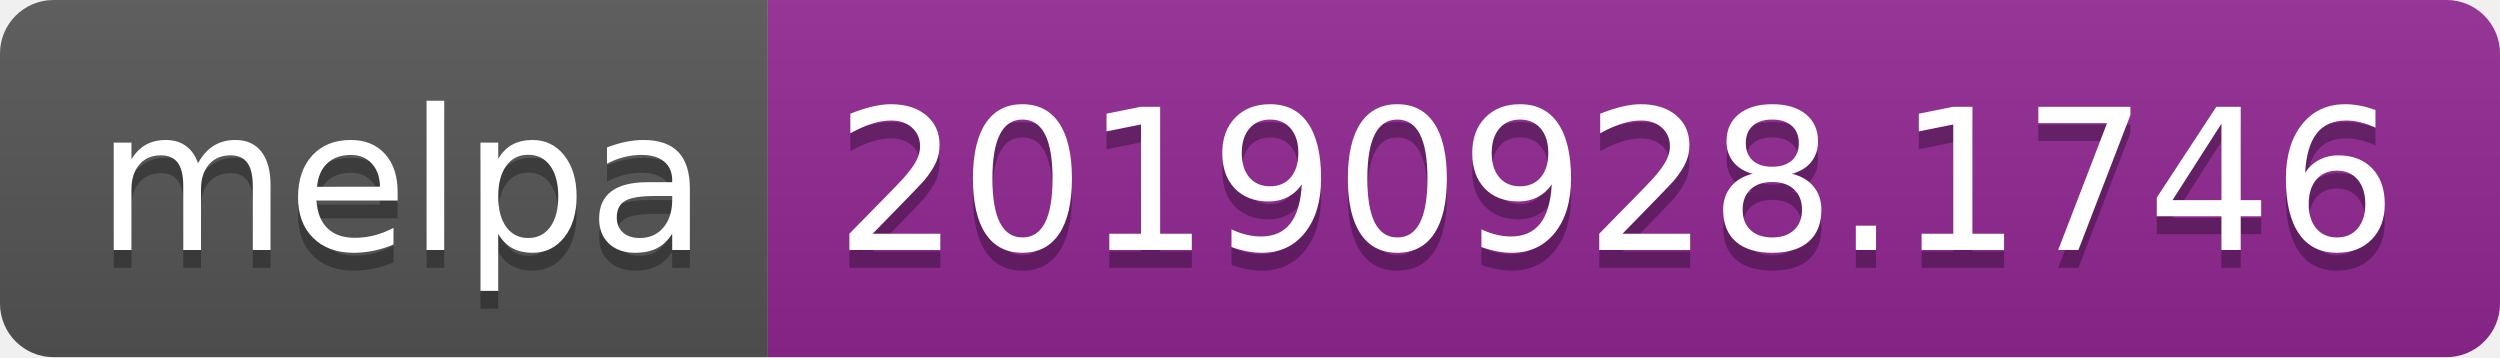
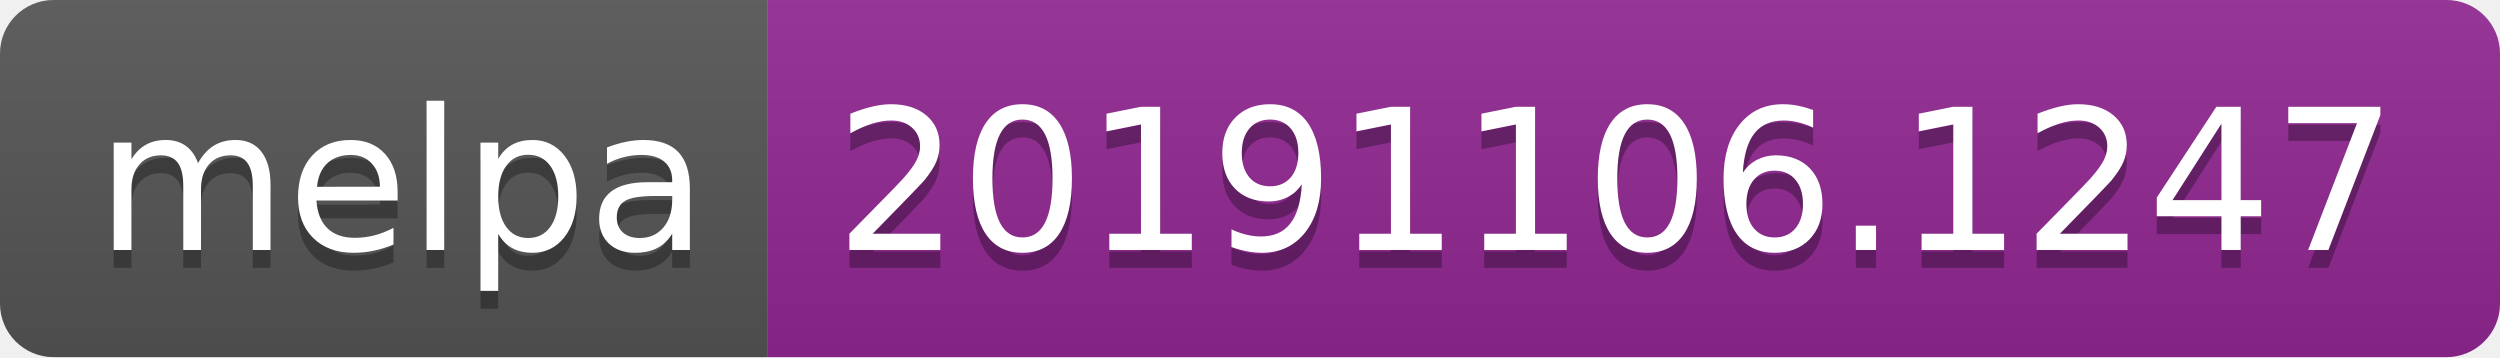
<svg xmlns="http://www.w3.org/2000/svg" width="140" height="20">
  <linearGradient id="b" x2="0" y2="100%">
    <stop offset="0" stop-color="#bbb" stop-opacity=".1" />
    <stop offset="1" stop-opacity=".1" />
  </linearGradient>
  <clipPath id="a">
    <rect width="140" height="20" rx="3" fill="#fff" />
  </clipPath>
  <g clip-path="url(#a)">
    <path fill="#555" d="M0 0h43v20H0z" />
    <path fill="#922793" d="M43 0h97v20H43z" />
    <path fill="url(#b)" d="M0 0h140v20H0z" />
  </g>
  <g fill="#fff" text-anchor="middle" font-family="DejaVu Sans,Verdana,Geneva,sans-serif" font-size="110">
    <text x="225" y="150" fill="#010101" fill-opacity=".3" transform="scale(.1)" textLength="330">melpa</text>
    <text x="225" y="140" transform="scale(.1)" textLength="330">melpa</text>
-     <text x="905" y="150" fill="#010101" fill-opacity=".3" transform="scale(.1)" textLength="870">20190928.1746</text>
-     <text x="905" y="140" transform="scale(.1)" textLength="870">20190928.1746</text>
+     <text x="905" y="150" fill="#010101" fill-opacity=".3" transform="scale(.1)" textLength="870">20191106.1247</text>
+     <text x="905" y="140" transform="scale(.1)" textLength="870">20191106.1247</text>
  </g>
</svg>
